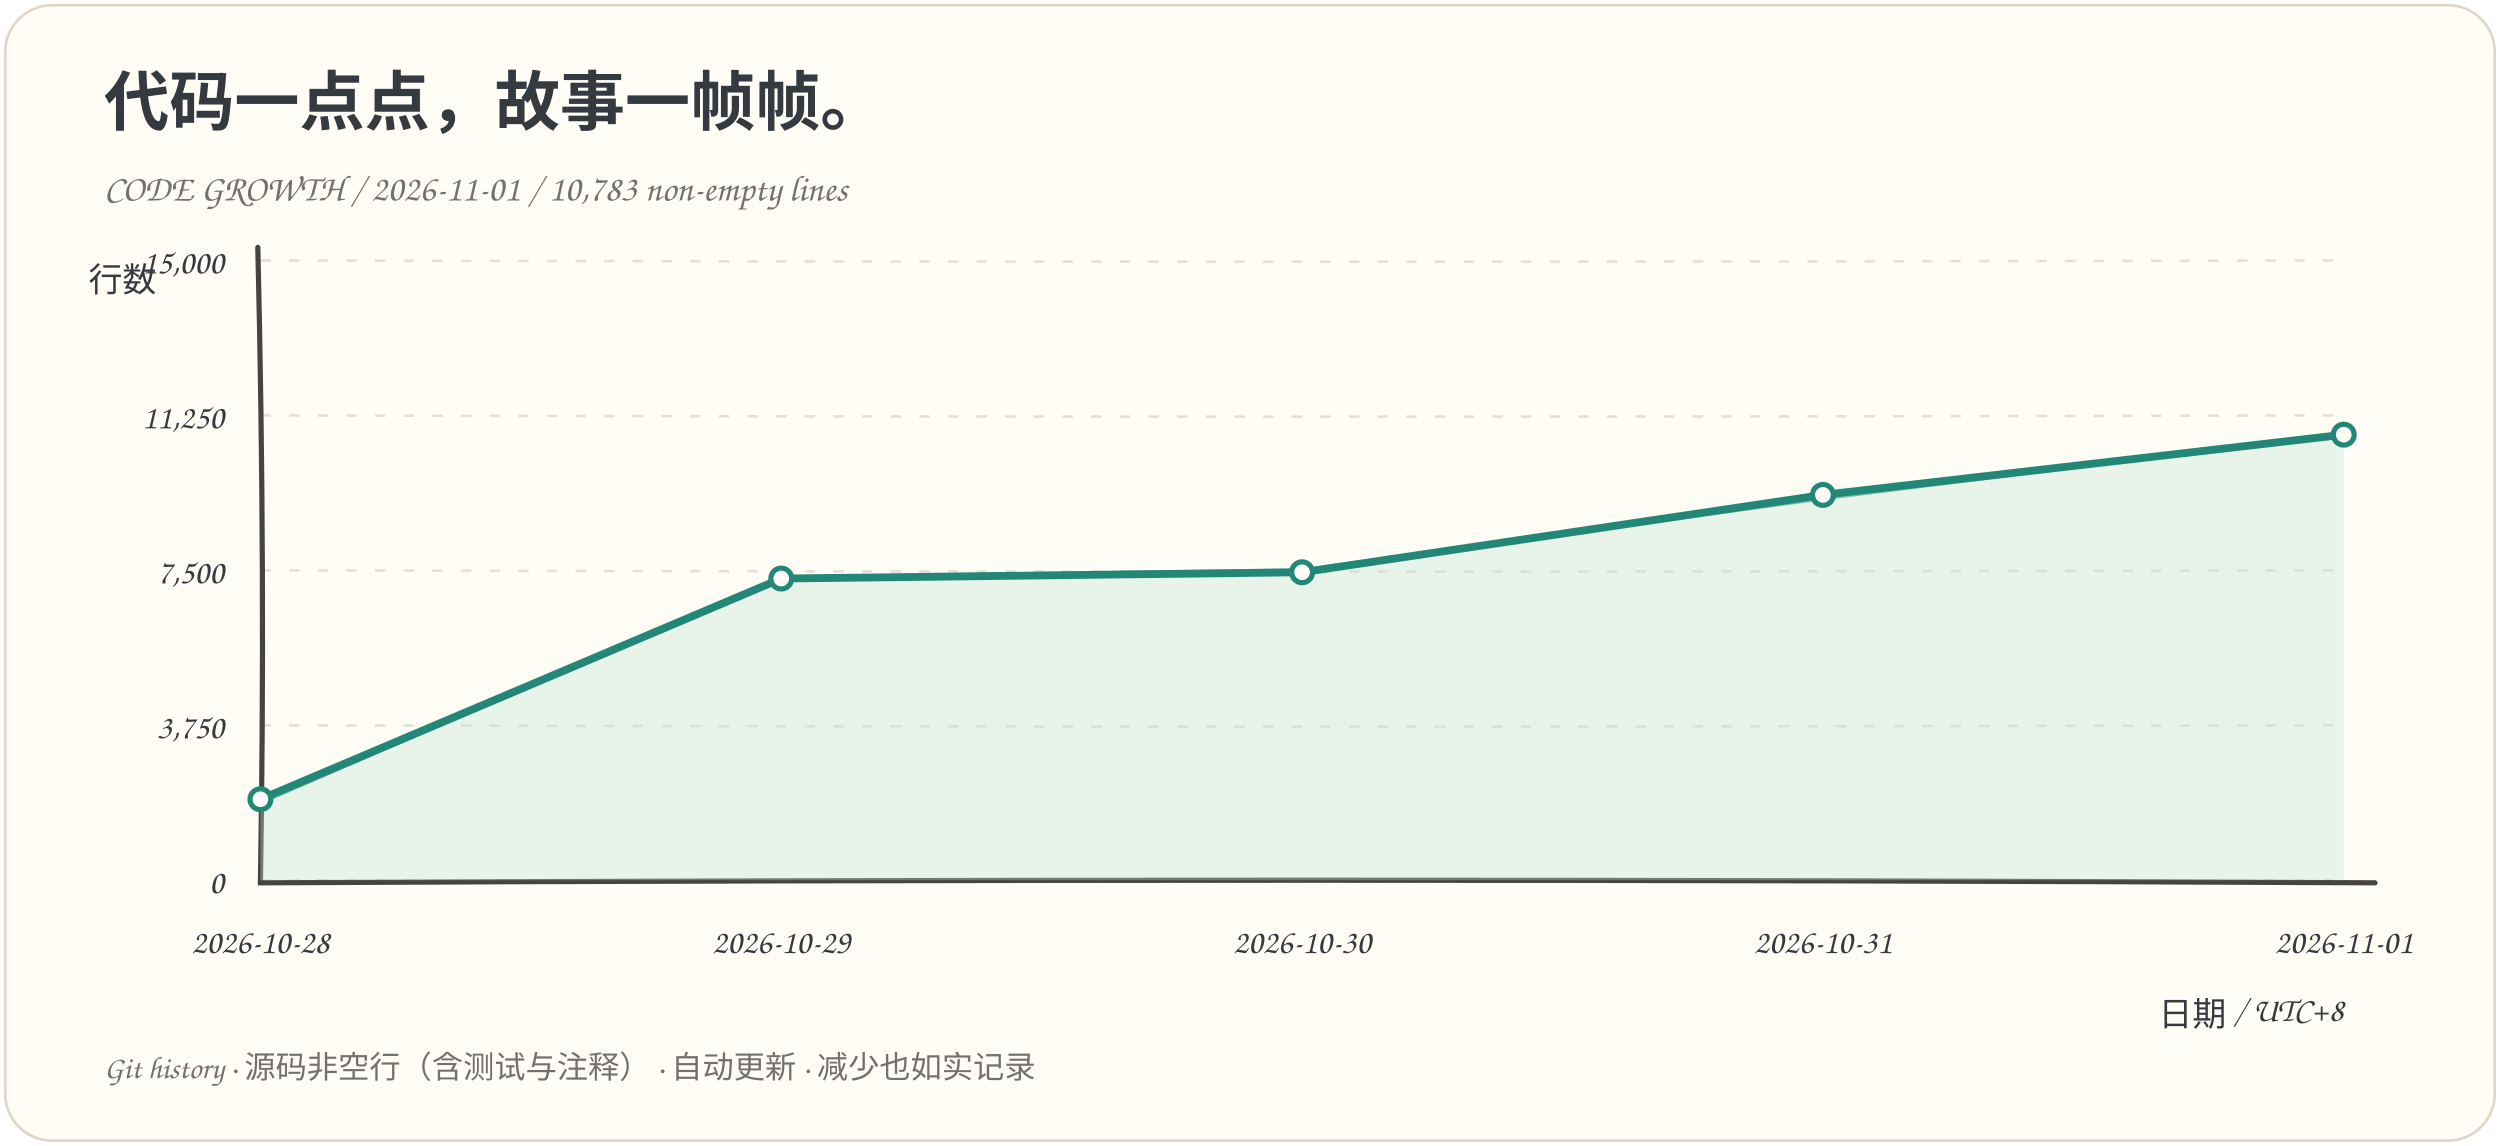
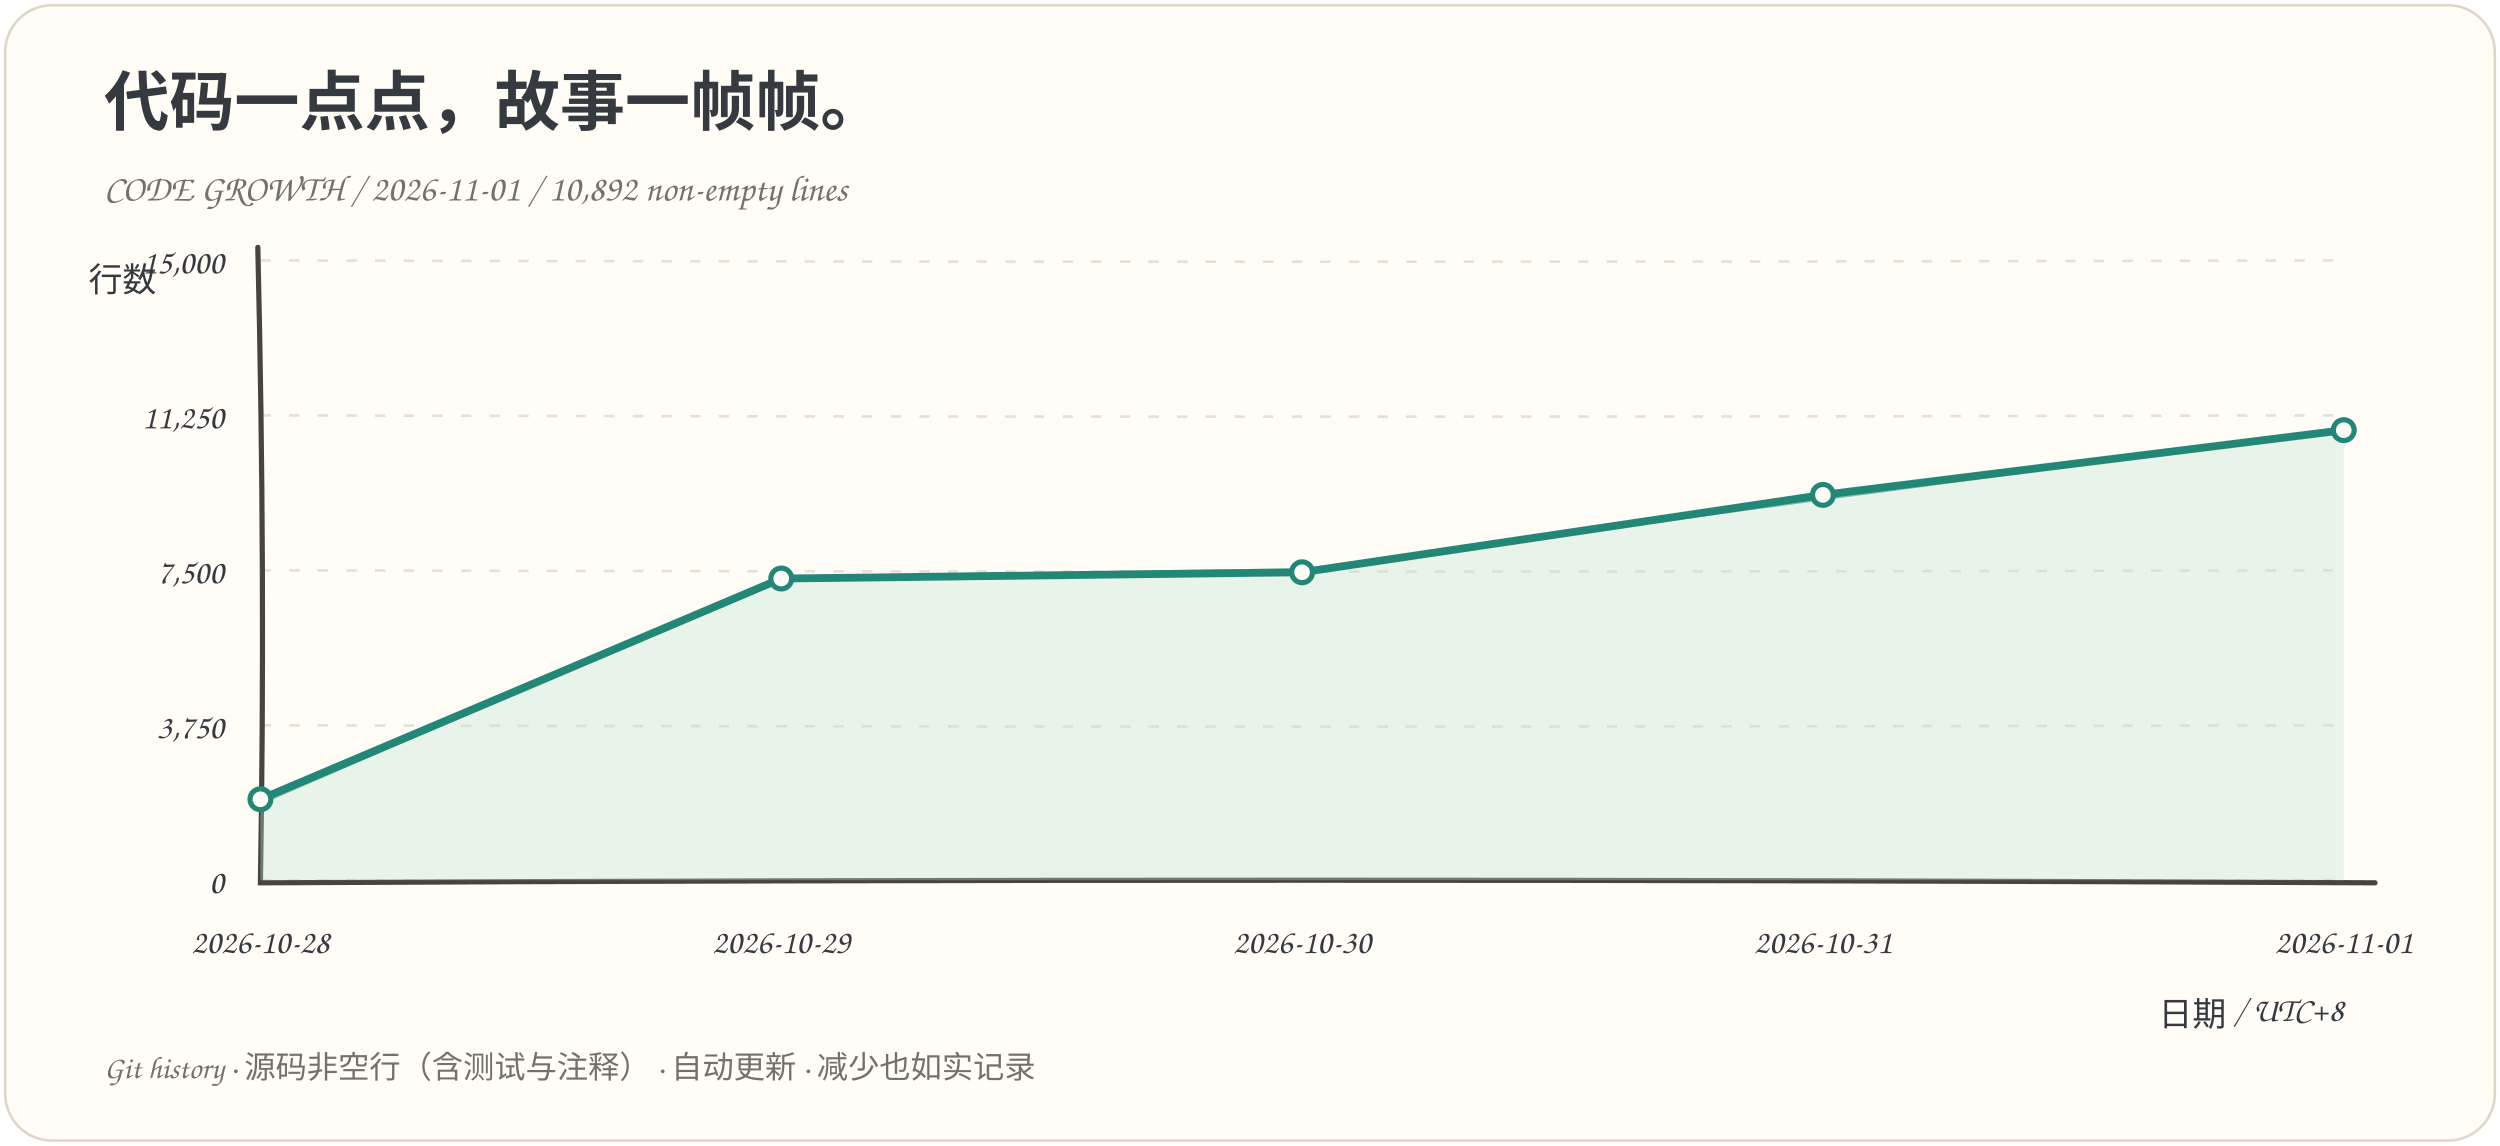
<svg xmlns="http://www.w3.org/2000/svg" viewBox="0 0 960 440" role="img" aria-labelledby="title desc">
  <rect x="2" y="2" width="956" height="436" rx="18" fill="#fffdf6" stroke="#ded7c7" />
  <g font-family="Comic Sans MS, Chalkboard SE, cursive, sans-serif" fill="#343a40">
    <text x="40" y="48" font-size="25" font-weight="bold">代码一点点，故事一帧帧。</text>
-     <text x="40" y="77" font-size="14" fill="#73716b">CODE GROWTH / 2026-11-01 / 10,783 non-empty lines</text>
+     <text x="40" y="77" font-size="14" fill="#73716b">CODE GROWTH / 2026-11-01 / 10,892 non-empty lines</text>
    <path d="M 100 338.0 Q 500 339.0 900 338.0" fill="none" stroke="#e5e0d4" stroke-dasharray="4 7" />
    <text x="86" y="343.0" text-anchor="end" font-size="13">0</text>
    <path d="M 100 278.5 Q 500 279.5 900 278.5" fill="none" stroke="#e5e0d4" stroke-dasharray="4 7" />
    <text x="86" y="283.5" text-anchor="end" font-size="13">3,750</text>
    <path d="M 100 219.0 Q 500 220.0 900 219.0" fill="none" stroke="#e5e0d4" stroke-dasharray="4 7" />
    <text x="86" y="224.0" text-anchor="end" font-size="13">7,500</text>
    <path d="M 100 159.5 Q 500 160.5 900 159.5" fill="none" stroke="#e5e0d4" stroke-dasharray="4 7" />
    <text x="86" y="164.5" text-anchor="end" font-size="13">11,250</text>
    <path d="M 100 100.0 Q 500 101.0 900 100.0" fill="none" stroke="#e5e0d4" stroke-dasharray="4 7" />
    <text x="86" y="105.0" text-anchor="end" font-size="13">15,000</text>
    <path d="M 99 95 Q 102 220 100 339 Q 500 337 912 339" fill="none" stroke="#45443e" stroke-width="2" stroke-linecap="round" />
-     <path d="M 100.00 306.92 L 300.00 222.16 L 500.00 219.75 L 700.00 190.04 L 900.00 166.91 L 900.00 338 L 100.00 338 Z" fill="#bce2d5" opacity=".35" />
-     <path d="M 100.00 306.92 L 300.00 222.16 L 500.00 219.75 L 700.00 190.04 L 900.00 166.91" fill="none" stroke="#238778" stroke-width="3" stroke-linejoin="round" stroke-linecap="round" />
-     <path d="M 100.00 308.52 L 300.18 221.49 L 499.64 218.70 L 700.54 191.58 L 899.30 166.68" fill="none" stroke="#238778" stroke-width="1" opacity=".5" />
+     <path d="M 100.00 306.92 L 300.00 222.16 L 500.00 219.75 L 700.00 190.04 L 900.00 165.18 L 900.00 338 L 100.00 338 Z" fill="#bce2d5" opacity=".35" />
+     <path d="M 100.00 306.92 L 300.00 222.16 L 500.00 219.75 L 700.00 190.04 L 900.00 165.18" fill="none" stroke="#238778" stroke-width="3" stroke-linejoin="round" stroke-linecap="round" />
+     <path d="M 100.00 308.52 L 300.18 221.49 L 499.64 218.70 L 700.54 191.58 L 899.30 164.95" fill="none" stroke="#238778" stroke-width="1" opacity=".5" />
    <circle cx="100.00" cy="306.92" r="4" fill="#fffdf6" stroke="#238778" stroke-width="2" />
    <circle cx="300.00" cy="222.16" r="4" fill="#fffdf6" stroke="#238778" stroke-width="2" />
    <circle cx="500.00" cy="219.75" r="4" fill="#fffdf6" stroke="#238778" stroke-width="2" />
    <circle cx="700.00" cy="190.04" r="4" fill="#fffdf6" stroke="#238778" stroke-width="2" />
-     <circle cx="900.00" cy="166.91" r="4" fill="#fffdf6" stroke="#238778" stroke-width="2" />
+     <circle cx="900.00" cy="165.18" r="4" fill="#fffdf6" stroke="#238778" stroke-width="2" />
    <text x="100.00" y="366" text-anchor="middle" font-size="13">2026-10-28</text>
    <text x="300.00" y="366" text-anchor="middle" font-size="13">2026-10-29</text>
    <text x="500.00" y="366" text-anchor="middle" font-size="13">2026-10-30</text>
    <text x="700.00" y="366" text-anchor="middle" font-size="13">2026-10-31</text>
    <text x="900.00" y="366" text-anchor="middle" font-size="13">2026-11-01</text>
    <text x="34" y="112" font-size="13">行数</text>
    <text x="900" y="394" text-anchor="end" font-size="13">日期 / UTC+8</text>
    <text x="40" y="414" font-size="12" fill="#73716b">Git history · 源码非空行（含测试与注释） · 自动更新 · 减少也如实记录</text>
  </g>
</svg>
